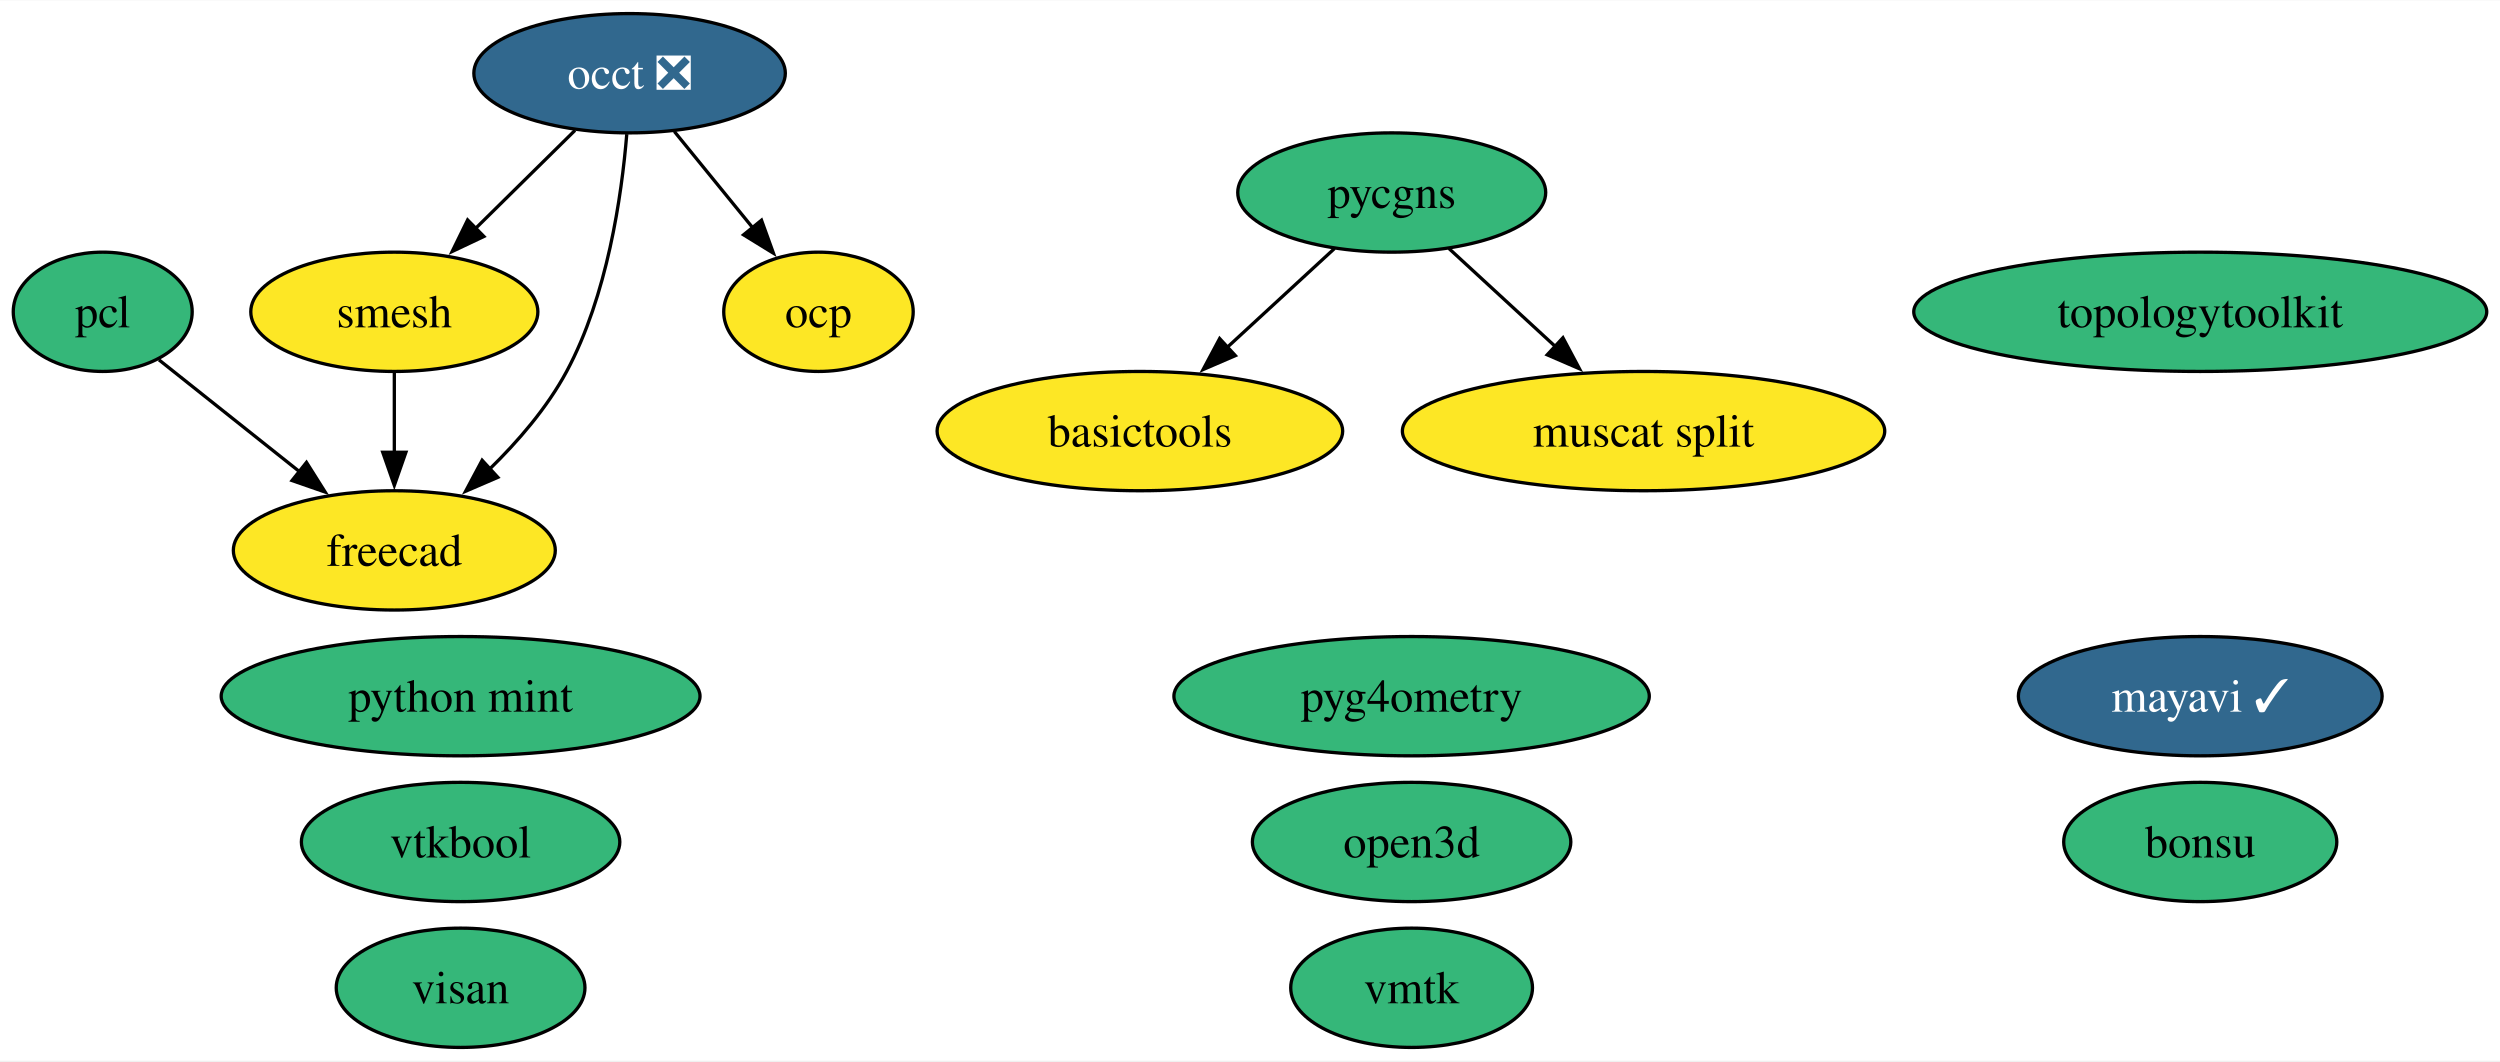
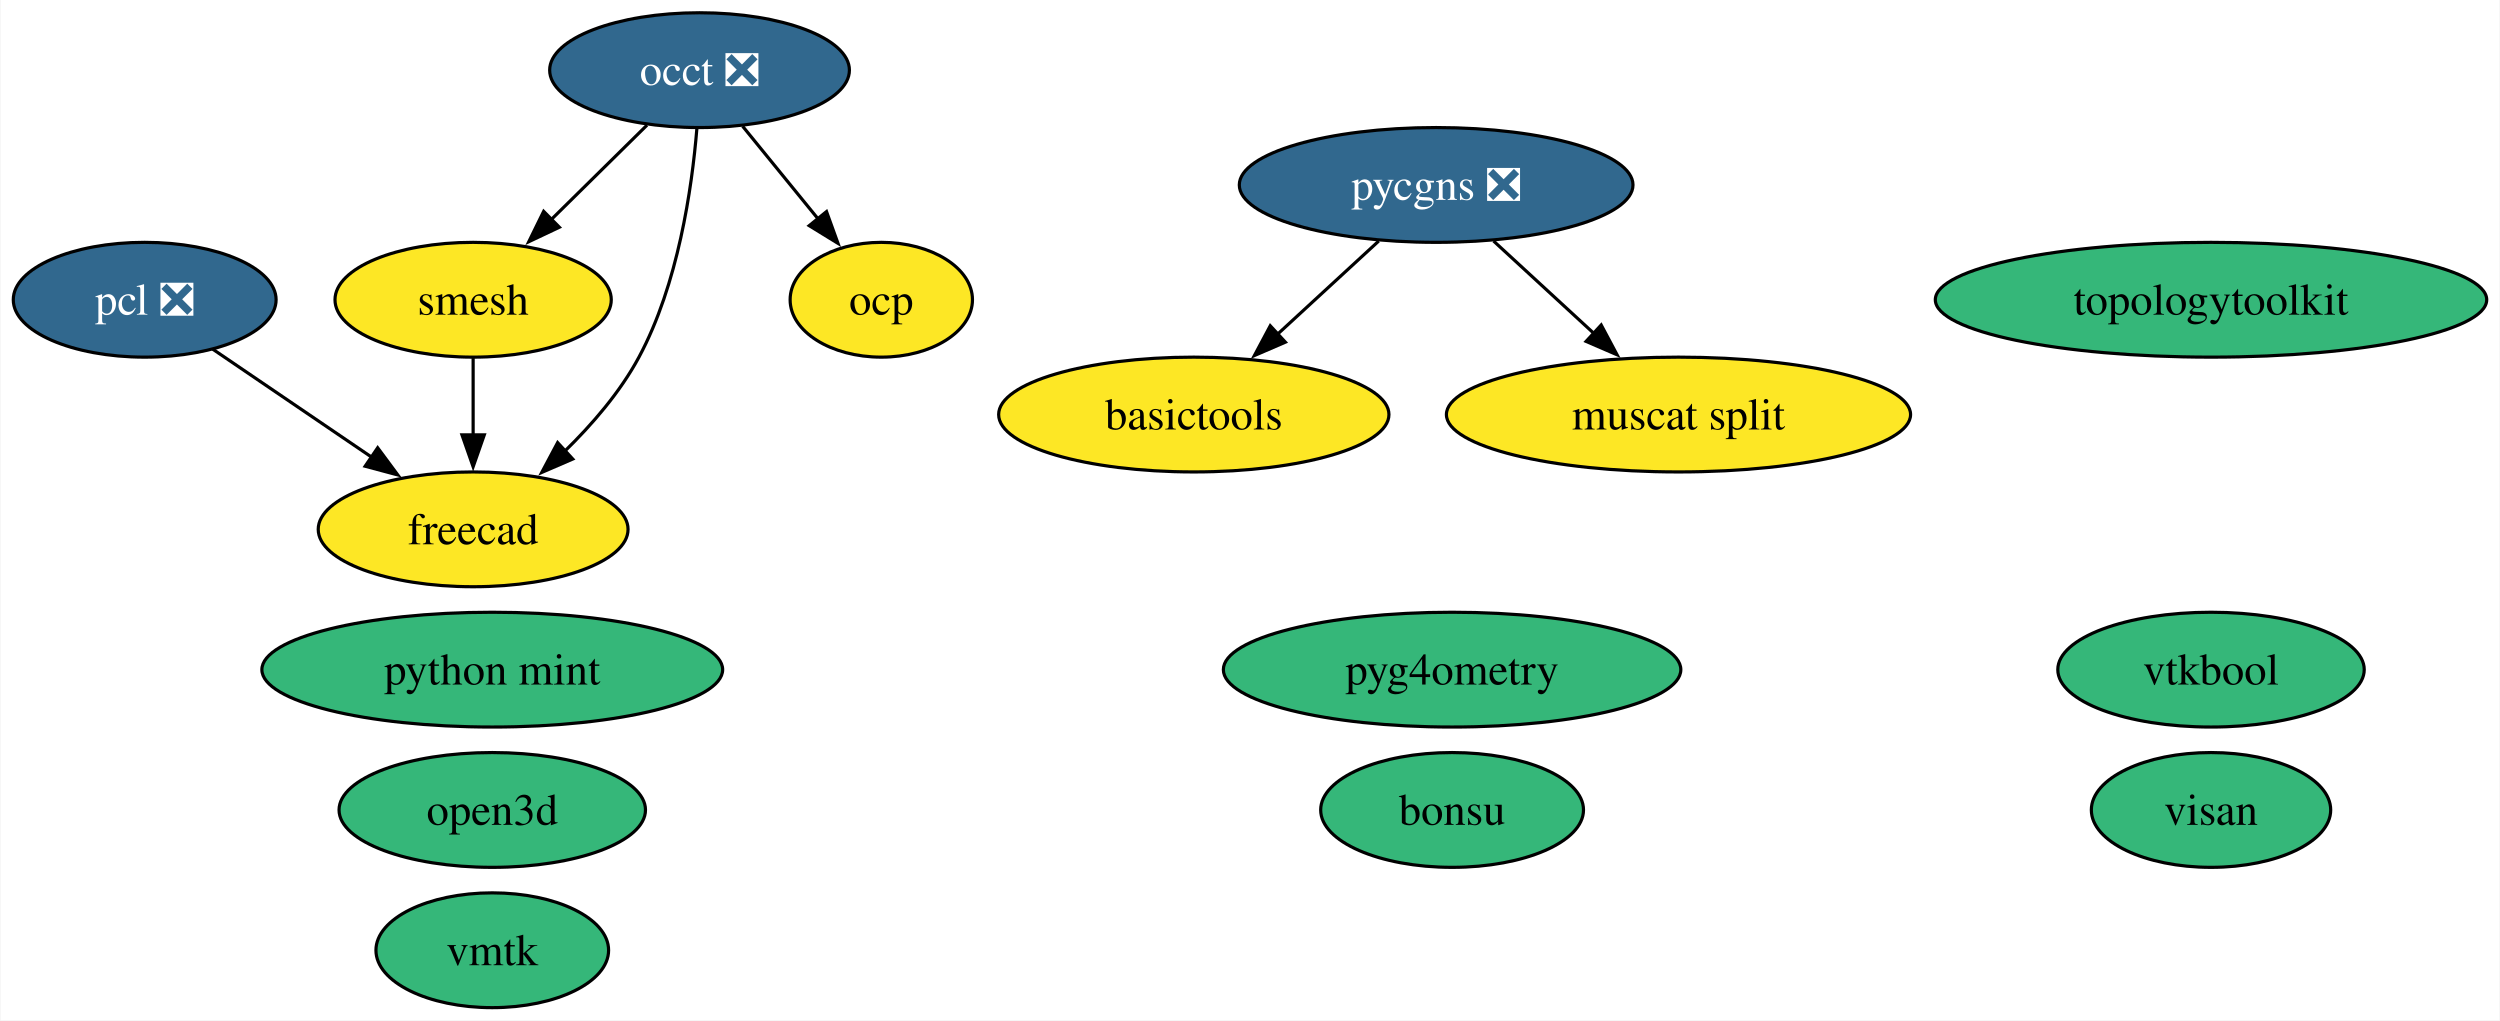
- <svg xmlns="http://www.w3.org/2000/svg" xmlns:xlink="http://www.w3.org/1999/xlink" width="754pt" height="320pt" viewBox="0.00 0.00 754.46 320.00">
+ <svg xmlns="http://www.w3.org/2000/svg" xmlns:xlink="http://www.w3.org/1999/xlink" width="784pt" height="320pt" viewBox="0.00 0.00 783.67 320.00">
  <g id="graph0" class="graph" transform="scale(1 1) rotate(0) translate(4 316)">
-     <polygon fill="white" stroke="none" points="-4,4 -4,-316 750.46,-316 750.46,4 -4,4" />
+     <polygon fill="white" stroke="none" points="-4,4 -4,-316 779.67,-316 779.67,4 -4,4" />
    <g id="node1" class="node">
      <g id="a_node1">
-         <a xlink:href="https://github.com/conda-forge/mayavi-feedstock/pull/81" xlink:title="mayavi ✓">
-           <ellipse fill="#31688e" stroke="black" cx="660" cy="-106" rx="54.89" ry="18" />
-           <text text-anchor="middle" x="660" y="-101.33" font-family="Times,serif" font-size="14.00" fill="white">mayavi ✓</text>
+         <a xlink:href="https://github.com/conda-forge/occt-feedstock/pull/112" xlink:title="occt ❎">
+           <ellipse fill="#31688e" stroke="black" cx="215.21" cy="-294" rx="47" ry="18" />
+           <text text-anchor="middle" x="215.21" y="-289.32" font-family="Times,serif" font-size="14.00" fill="white">occt ❎</text>
        </a>
      </g>
    </g>
    <g id="node2" class="node">
      <g id="a_node2">
-         <a xlink:href="https://github.com/conda-forge/occt-feedstock/pull/112" xlink:title="occt ❎">
-           <ellipse fill="#31688e" stroke="black" cx="186" cy="-294" rx="47" ry="18" />
-           <text text-anchor="middle" x="186" y="-289.32" font-family="Times,serif" font-size="14.00" fill="white">occt ❎</text>
-         </a>
-       </g>
-     </g>
-     <g id="node3" class="node">
-       <g id="a_node3">
        <a xlink:href="https://github.com/conda-forge/smesh-feedstock" xlink:title="smesh">
-           <ellipse fill="#fde725" stroke="black" cx="115" cy="-222" rx="43.32" ry="18" />
-           <text text-anchor="middle" x="115" y="-217.32" font-family="Times,serif" font-size="14.00">smesh</text>
+           <ellipse fill="#fde725" stroke="black" cx="144.21" cy="-222" rx="43.32" ry="18" />
+           <text text-anchor="middle" x="144.21" y="-217.32" font-family="Times,serif" font-size="14.00">smesh</text>
        </a>
      </g>
    </g>
    <g id="edge3" class="edge">
-       <path fill="none" stroke="black" d="M169.53,-276.76C160.57,-267.93 149.31,-256.83 139.36,-247.01" />
-       <polygon fill="black" stroke="black" points="142.03,-244.74 132.46,-240.21 137.12,-249.72 142.03,-244.74" />
+       <path fill="none" stroke="black" d="M198.74,-276.76C189.78,-267.93 178.53,-256.83 168.57,-247.01" />
+       <polygon fill="black" stroke="black" points="171.25,-244.74 161.67,-240.21 166.33,-249.72 171.25,-244.74" />
    </g>
-     <g id="node5" class="node">
-       <g id="a_node5">
+     <g id="node4" class="node">
+       <g id="a_node4">
        <a xlink:href="https://github.com/conda-forge/freecad-feedstock" xlink:title="freecad">
-           <ellipse fill="#fde725" stroke="black" cx="115" cy="-150" rx="48.58" ry="18" />
-           <text text-anchor="middle" x="115" y="-145.32" font-family="Times,serif" font-size="14.00">freecad</text>
+           <ellipse fill="#fde725" stroke="black" cx="144.21" cy="-150" rx="48.58" ry="18" />
+           <text text-anchor="middle" x="144.21" y="-145.32" font-family="Times,serif" font-size="14.00">freecad</text>
        </a>
      </g>
    </g>
    <g id="edge1" class="edge">
-       <path fill="none" stroke="black" d="M185.15,-275.62C183.61,-256.93 179.27,-226.82 167,-204 161.13,-193.07 152.32,-182.87 143.62,-174.39" />
-       <polygon fill="black" stroke="black" points="146.24,-172.05 136.51,-167.85 141.5,-177.2 146.24,-172.05" />
+       <path fill="none" stroke="black" d="M214.37,-275.62C212.83,-256.93 208.48,-226.82 196.21,-204 190.34,-193.07 181.53,-182.87 172.83,-174.39" />
+       <polygon fill="black" stroke="black" points="175.45,-172.05 165.73,-167.85 170.71,-177.2 175.45,-172.05" />
    </g>
-     <g id="node13" class="node">
-       <g id="a_node13">
+     <g id="node12" class="node">
+       <g id="a_node12">
        <a xlink:href="https://github.com/conda-forge/ocp-feedstock" xlink:title="ocp">
-           <ellipse fill="#fde725" stroke="black" cx="243" cy="-222" rx="28.59" ry="18" />
-           <text text-anchor="middle" x="243" y="-217.32" font-family="Times,serif" font-size="14.00">ocp</text>
+           <ellipse fill="#fde725" stroke="black" cx="272.21" cy="-222" rx="28.59" ry="18" />
+           <text text-anchor="middle" x="272.21" y="-217.32" font-family="Times,serif" font-size="14.00">ocp</text>
        </a>
      </g>
    </g>
    <g id="edge2" class="edge">
-       <path fill="none" stroke="black" d="M199.51,-276.41C206.59,-267.71 215.41,-256.89 223.24,-247.26" />
-       <polygon fill="black" stroke="black" points="225.81,-249.65 229.41,-239.68 220.39,-245.23 225.81,-249.65" />
+       <path fill="none" stroke="black" d="M228.72,-276.41C235.81,-267.71 244.62,-256.89 252.46,-247.26" />
+       <polygon fill="black" stroke="black" points="255.03,-249.65 258.63,-239.68 249.6,-245.23 255.03,-249.65" />
    </g>
    <g id="edge4" class="edge">
-       <path fill="none" stroke="black" d="M115,-203.7C115,-196.41 115,-187.73 115,-179.54" />
-       <polygon fill="black" stroke="black" points="118.5,-179.62 115,-169.62 111.5,-179.62 118.5,-179.62" />
+       <path fill="none" stroke="black" d="M144.21,-203.7C144.21,-196.41 144.21,-187.73 144.21,-179.54" />
+       <polygon fill="black" stroke="black" points="147.71,-179.62 144.21,-169.62 140.71,-179.62 147.71,-179.62" />
    </g>
-     <g id="node4" class="node">
-       <g id="a_node4">
-         <a xlink:href="https://github.com/conda-forge/pcl-feedstock" xlink:title="pcl">
-           <ellipse fill="#35b779" stroke="black" cx="27" cy="-222" rx="27" ry="18" />
-           <text text-anchor="middle" x="27" y="-217.32" font-family="Times,serif" font-size="14.00">pcl</text>
+     <g id="node3" class="node">
+       <g id="a_node3">
+         <a xlink:href="https://github.com/conda-forge/pcl-feedstock/pull/64" xlink:title="pcl ❎">
+           <ellipse fill="#31688e" stroke="black" cx="41.21" cy="-222" rx="41.21" ry="18" />
+           <text text-anchor="middle" x="41.21" y="-217.32" font-family="Times,serif" font-size="14.00" fill="white">pcl ❎</text>
        </a>
      </g>
    </g>
    <g id="edge5" class="edge">
-       <path fill="none" stroke="black" d="M43.97,-207.5C56.01,-197.92 72.47,-184.83 86.51,-173.66" />
-       <polygon fill="black" stroke="black" points="88.49,-176.56 94.14,-167.6 84.13,-171.08 88.49,-176.56" />
+       <path fill="none" stroke="black" d="M62.55,-206.5C77.04,-196.65 96.43,-183.47 112.68,-172.43" />
+       <polygon fill="black" stroke="black" points="114.27,-175.58 120.58,-167.06 110.34,-169.79 114.27,-175.58" />
+     </g>
+     <g id="node5" class="node">
+       <g id="a_node5">
+         <a xlink:href="https://github.com/conda-forge/bonsu-feedstock" xlink:title="bonsu">
+           <ellipse fill="#35b779" stroke="black" cx="451.21" cy="-62" rx="41.21" ry="18" />
+           <text text-anchor="middle" x="451.21" y="-57.33" font-family="Times,serif" font-size="14.00">bonsu</text>
+         </a>
+       </g>
    </g>
    <g id="node6" class="node">
      <g id="a_node6">
-         <a xlink:href="https://github.com/conda-forge/bonsu-feedstock" xlink:title="bonsu">
-           <ellipse fill="#35b779" stroke="black" cx="660" cy="-62" rx="41.21" ry="18" />
-           <text text-anchor="middle" x="660" y="-57.33" font-family="Times,serif" font-size="14.00">bonsu</text>
+         <a xlink:href="https://github.com/conda-forge/topologytoolkit-feedstock" xlink:title="topologytoolkit">
+           <ellipse fill="#35b779" stroke="black" cx="689.21" cy="-222" rx="86.46" ry="18" />
+           <text text-anchor="middle" x="689.21" y="-217.32" font-family="Times,serif" font-size="14.00">topologytoolkit</text>
        </a>
      </g>
    </g>
    <g id="node7" class="node">
      <g id="a_node7">
-         <a xlink:href="https://github.com/conda-forge/topologytoolkit-feedstock" xlink:title="topologytoolkit">
-           <ellipse fill="#35b779" stroke="black" cx="660" cy="-222" rx="86.46" ry="18" />
-           <text text-anchor="middle" x="660" y="-217.32" font-family="Times,serif" font-size="14.00">topologytoolkit</text>
+         <a xlink:href="https://github.com/conda-forge/basictools-feedstock" xlink:title="basictools">
+           <ellipse fill="#fde725" stroke="black" cx="370.21" cy="-186" rx="61.2" ry="18" />
+           <text text-anchor="middle" x="370.21" y="-181.32" font-family="Times,serif" font-size="14.00">basictools</text>
        </a>
      </g>
    </g>
    <g id="node8" class="node">
      <g id="a_node8">
-         <a xlink:href="https://github.com/conda-forge/basictools-feedstock" xlink:title="basictools">
-           <ellipse fill="#fde725" stroke="black" cx="340" cy="-186" rx="61.2" ry="18" />
-           <text text-anchor="middle" x="340" y="-181.32" font-family="Times,serif" font-size="14.00">basictools</text>
+         <a xlink:href="https://github.com/conda-forge/python-mint-feedstock" xlink:title="python mint">
+           <ellipse fill="#35b779" stroke="black" cx="150.21" cy="-106" rx="72.25" ry="18" />
+           <text text-anchor="middle" x="150.21" y="-101.33" font-family="Times,serif" font-size="14.00">python mint</text>
        </a>
      </g>
    </g>
    <g id="node9" class="node">
      <g id="a_node9">
-         <a xlink:href="https://github.com/conda-forge/python-mint-feedstock" xlink:title="python mint">
-           <ellipse fill="#35b779" stroke="black" cx="135" cy="-106" rx="72.25" ry="18" />
-           <text text-anchor="middle" x="135" y="-101.33" font-family="Times,serif" font-size="14.00">python mint</text>
-         </a>
-       </g>
-     </g>
-     <g id="node10" class="node">
-       <g id="a_node10">
-         <a xlink:href="https://github.com/conda-forge/pycgns-feedstock" xlink:title="pycgns">
-           <ellipse fill="#35b779" stroke="black" cx="416" cy="-258" rx="46.47" ry="18" />
-           <text text-anchor="middle" x="416" y="-253.32" font-family="Times,serif" font-size="14.00">pycgns</text>
+         <a xlink:href="https://github.com/conda-forge/pycgns-feedstock/pull/28" xlink:title="pycgns ❎">
+           <ellipse fill="#31688e" stroke="black" cx="446.21" cy="-258" rx="61.73" ry="18" />
+           <text text-anchor="middle" x="446.21" y="-253.32" font-family="Times,serif" font-size="14.00" fill="white">pycgns ❎</text>
        </a>
      </g>
    </g>
    <g id="edge6" class="edge">
-       <path fill="none" stroke="black" d="M398.75,-241.12C389.15,-232.27 376.99,-221.07 366.23,-211.16" />
-       <polygon fill="black" stroke="black" points="368.81,-208.78 359.08,-204.58 364.07,-213.93 368.81,-208.78" />
+       <path fill="none" stroke="black" d="M428.2,-240.41C418.74,-231.69 406.96,-220.85 396.49,-211.21" />
+       <polygon fill="black" stroke="black" points="398.93,-208.7 389.21,-204.5 394.19,-213.84 398.93,-208.7" />
    </g>
-     <g id="node16" class="node">
-       <g id="a_node16">
+     <g id="node15" class="node">
+       <g id="a_node15">
        <a xlink:href="https://github.com/conda-forge/muscat-split-feedstock" xlink:title="muscat split">
-           <ellipse fill="#fde725" stroke="black" cx="492" cy="-186" rx="72.78" ry="18" />
-           <text text-anchor="middle" x="492" y="-181.32" font-family="Times,serif" font-size="14.00">muscat split</text>
+           <ellipse fill="#fde725" stroke="black" cx="522.21" cy="-186" rx="72.78" ry="18" />
+           <text text-anchor="middle" x="522.21" y="-181.32" font-family="Times,serif" font-size="14.00">muscat split</text>
        </a>
      </g>
    </g>
    <g id="edge7" class="edge">
-       <path fill="none" stroke="black" d="M433.25,-241.12C442.78,-232.33 454.84,-221.23 465.54,-211.37" />
-       <polygon fill="black" stroke="black" points="467.67,-214.17 472.65,-204.82 462.92,-209.02 467.67,-214.17" />
+       <path fill="none" stroke="black" d="M464.22,-240.41C473.62,-231.76 485.29,-221 495.7,-211.42" />
+       <polygon fill="black" stroke="black" points="497.97,-214.09 502.95,-204.74 493.23,-208.94 497.97,-214.09" />
+     </g>
+     <g id="node10" class="node">
+       <g id="a_node10">
+         <a xlink:href="https://github.com/conda-forge/visan-feedstock" xlink:title="visan">
+           <ellipse fill="#35b779" stroke="black" cx="689.21" cy="-62" rx="37.53" ry="18" />
+           <text text-anchor="middle" x="689.21" y="-57.33" font-family="Times,serif" font-size="14.00">visan</text>
+         </a>
+       </g>
    </g>
    <g id="node11" class="node">
      <g id="a_node11">
-         <a xlink:href="https://github.com/conda-forge/visan-feedstock" xlink:title="visan">
-           <ellipse fill="#35b779" stroke="black" cx="135" cy="-18" rx="37.53" ry="18" />
-           <text text-anchor="middle" x="135" y="-13.32" font-family="Times,serif" font-size="14.00">visan</text>
+         <a xlink:href="https://github.com/conda-forge/vmtk-feedstock" xlink:title="vmtk">
+           <ellipse fill="#35b779" stroke="black" cx="150.21" cy="-18" rx="36.48" ry="18" />
+           <text text-anchor="middle" x="150.21" y="-13.32" font-family="Times,serif" font-size="14.00">vmtk</text>
        </a>
      </g>
    </g>
-     <g id="node12" class="node">
-       <g id="a_node12">
-         <a xlink:href="https://github.com/conda-forge/vmtk-feedstock" xlink:title="vmtk">
-           <ellipse fill="#35b779" stroke="black" cx="422" cy="-18" rx="36.48" ry="18" />
-           <text text-anchor="middle" x="422" y="-13.32" font-family="Times,serif" font-size="14.00">vmtk</text>
+     <g id="node13" class="node">
+       <g id="a_node13">
+         <a xlink:href="https://github.com/conda-forge/pyg4ometry-feedstock" xlink:title="pyg4ometry">
+           <ellipse fill="#35b779" stroke="black" cx="451.21" cy="-106" rx="71.73" ry="18" />
+           <text text-anchor="middle" x="451.21" y="-101.33" font-family="Times,serif" font-size="14.00">pyg4ometry</text>
        </a>
      </g>
    </g>
    <g id="node14" class="node">
      <g id="a_node14">
-         <a xlink:href="https://github.com/conda-forge/pyg4ometry-feedstock" xlink:title="pyg4ometry">
-           <ellipse fill="#35b779" stroke="black" cx="422" cy="-106" rx="71.73" ry="18" />
-           <text text-anchor="middle" x="422" y="-101.33" font-family="Times,serif" font-size="14.00">pyg4ometry</text>
+         <a xlink:href="https://github.com/conda-forge/vtkbool-feedstock" xlink:title="vtkbool">
+           <ellipse fill="#35b779" stroke="black" cx="689.21" cy="-106" rx="48.05" ry="18" />
+           <text text-anchor="middle" x="689.21" y="-101.33" font-family="Times,serif" font-size="14.00">vtkbool</text>
        </a>
      </g>
    </g>
-     <g id="node15" class="node">
-       <g id="a_node15">
-         <a xlink:href="https://github.com/conda-forge/vtkbool-feedstock" xlink:title="vtkbool">
-           <ellipse fill="#35b779" stroke="black" cx="135" cy="-62" rx="48.05" ry="18" />
-           <text text-anchor="middle" x="135" y="-57.33" font-family="Times,serif" font-size="14.00">vtkbool</text>
-         </a>
-       </g>
-     </g>
-     <g id="node17" class="node">
-       <g id="a_node17">
+     <g id="node16" class="node">
+       <g id="a_node16">
        <a xlink:href="https://github.com/conda-forge/open3d-feedstock" xlink:title="open3d">
-           <ellipse fill="#35b779" stroke="black" cx="422" cy="-62" rx="48.05" ry="18" />
-           <text text-anchor="middle" x="422" y="-57.33" font-family="Times,serif" font-size="14.00">open3d</text>
+           <ellipse fill="#35b779" stroke="black" cx="150.21" cy="-62" rx="48.05" ry="18" />
+           <text text-anchor="middle" x="150.21" y="-57.33" font-family="Times,serif" font-size="14.00">open3d</text>
        </a>
      </g>
    </g>
  </g>
</svg>
